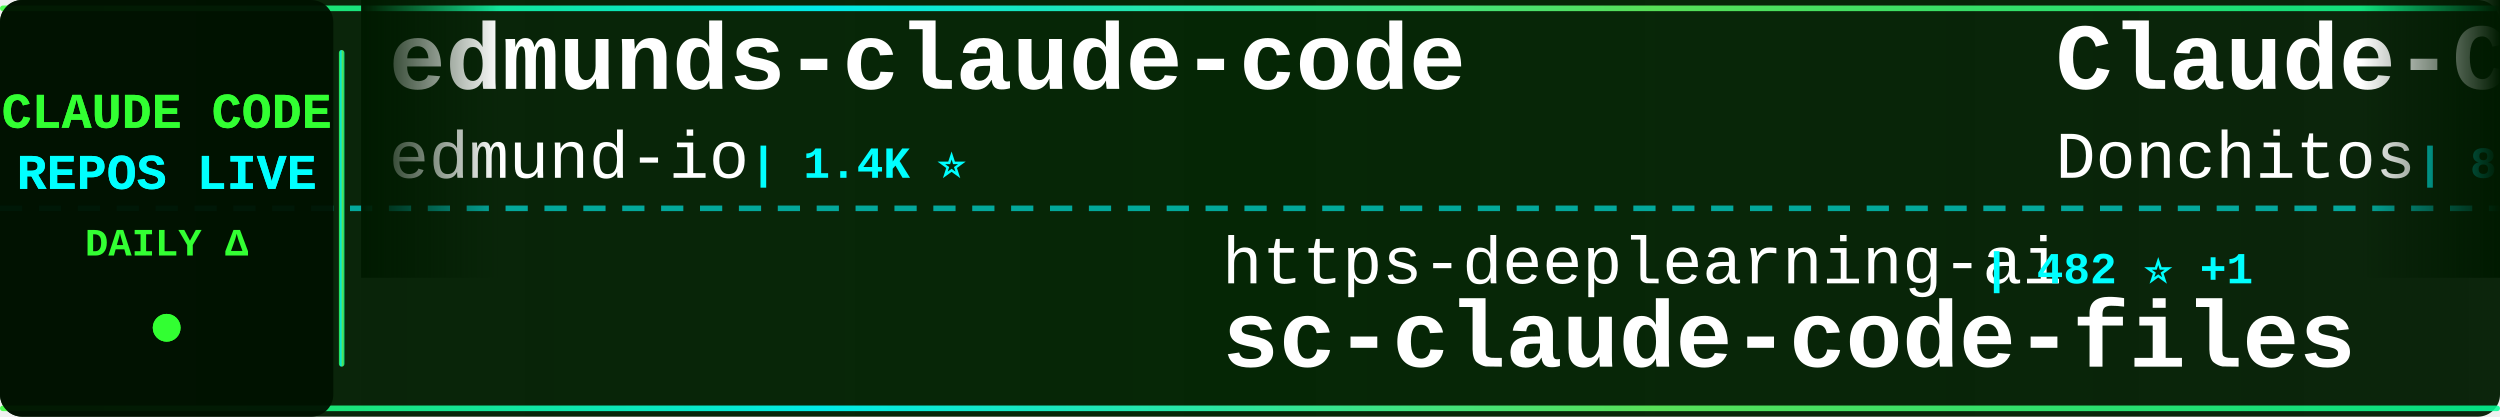
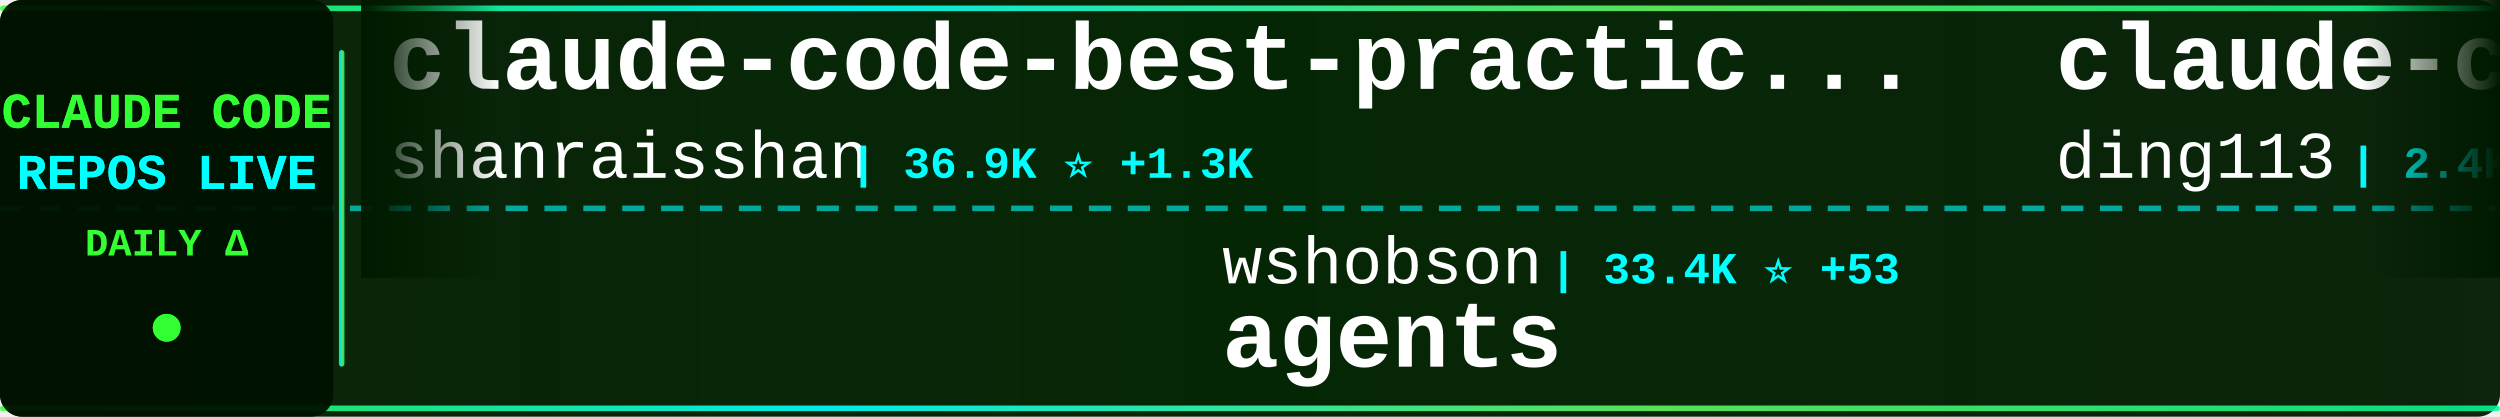
<svg xmlns="http://www.w3.org/2000/svg" width="900" height="150">
  <defs>
    <linearGradient id="tickerBg" x1="0%" y1="0%" x2="100%" y2="0%">
      <stop offset="0%" style="stop-color:#001a00;stop-opacity:0.95" />
      <stop offset="50%" style="stop-color:#002200;stop-opacity:0.98" />
      <stop offset="100%" style="stop-color:#001a00;stop-opacity:0.95" />
    </linearGradient>
    <linearGradient id="borderGrad" x1="0%" y1="0%" x2="100%" y2="0%">
      <stop offset="0%" style="stop-color:#33ff33;stop-opacity:0.85">
        <animate attributeName="stop-opacity" values="0.85;1;0.85" dur="2s" repeatCount="indefinite" />
      </stop>
      <stop offset="33%" style="stop-color:#00ffff;stop-opacity:0.9">
        <animate attributeName="stop-opacity" values="0.9;1;0.9" dur="2.2s" repeatCount="indefinite" />
      </stop>
      <stop offset="66%" style="stop-color:#66ff66;stop-opacity:0.85">
        <animate attributeName="stop-opacity" values="0.85;1;0.85" dur="1.8s" repeatCount="indefinite" />
      </stop>
      <stop offset="100%" style="stop-color:#00ff99;stop-opacity:0.85">
        <animate attributeName="stop-opacity" values="0.85;1;0.85" dur="2s" repeatCount="indefinite" />
      </stop>
    </linearGradient>
    <filter id="textGlow">
      <feGaussianBlur stdDeviation="0.1" result="coloredBlur" />
      <feMerge>
        <feMergeNode in="coloredBlur" />
        <feMergeNode in="SourceGraphic" />
      </feMerge>
    </filter>
    <filter id="metricGlow">
      <feGaussianBlur stdDeviation="0.2" result="coloredBlur" />
      <feMerge>
        <feMergeNode in="coloredBlur" />
        <feMergeNode in="SourceGraphic" />
      </feMerge>
    </filter>
    <linearGradient id="leftFade" x1="0%" y1="0%" x2="100%" y2="0%">
      <stop offset="0%" style="stop-color:#001a00;stop-opacity:1" />
      <stop offset="100%" style="stop-color:#001a00;stop-opacity:0" />
    </linearGradient>
    <linearGradient id="rightFade" x1="0%" y1="0%" x2="100%" y2="0%">
      <stop offset="0%" style="stop-color:#001a00;stop-opacity:0" />
      <stop offset="100%" style="stop-color:#001a00;stop-opacity:1" />
    </linearGradient>
  </defs>
  <rect width="900" height="150" fill="url(#tickerBg)" rx="8" />
  <rect x="0" y="2" width="900" height="2" fill="url(#borderGrad)" rx="1" />
  <rect x="0" y="146" width="900" height="2" fill="url(#borderGrad)" rx="1" />
  <line x1="0" y1="75" x2="900" y2="75" stroke="#00ffff" stroke-width="2" stroke-dasharray="8 6" opacity="0.6" />
  <rect x="0" y="0" width="120" height="150" fill="#001100" opacity="0.95" rx="8" />
  <text x="60" y="46" font-family="'Courier New', monospace" font-size="18" font-weight="bold" fill="#33ff33" text-anchor="middle" filter="url(#textGlow)">
    CLAUDE CODE
  </text>
  <text x="60" y="68" font-family="'Courier New', monospace" font-size="18" font-weight="bold" fill="#00ffff" text-anchor="middle" filter="url(#textGlow)">
    REPOS LIVE
  </text>
  <text x="60" y="92" font-family="'Courier New', monospace" font-size="14" font-weight="bold" fill="#33ff33" text-anchor="middle">
    DAILY Δ
  </text>
  <circle cx="60" cy="118" r="5" fill="#33ff33" filter="url(#metricGlow)">
    <animate attributeName="r" values="4;6;4" dur="1.5s" repeatCount="indefinite" />
    <animate attributeName="opacity" values="0.6;1;0.6" dur="1.5s" repeatCount="indefinite" />
  </circle>
  <rect x="122" y="18" width="2" height="114" fill="url(#borderGrad)" rx="1" />
  <clipPath id="tickerClip">
    <rect x="130" y="0" width="770" height="150" />
  </clipPath>
  <g clip-path="url(#tickerClip)">
    <g id="tickerItems">
      <animateTransform attributeName="transform" attributeType="XML" type="translate" from="0 0" to="-3000 0" dur="54s" repeatCount="indefinite" />
      <g transform="translate(0, 0)">
-         <text x="140" y="32" font-family="'Courier New', monospace" font-size="34" font-weight="bold" fill="#ffffff">edmunds-claude-code</text>
-         <text x="140" y="64" font-family="'Courier New', monospace" font-size="24" font-weight="normal" fill="#ffffff" opacity="1.0">edmund-io</text>
-         <text x="270" y="64" font-family="'Courier New', monospace" font-size="16" font-weight="bold" fill="#00ffff"> | 1.4K ⭐</text>
+         <text x="140" y="32" font-family="'Courier New', monospace" font-size="34" font-weight="bold" fill="#ffffff">claude-code-best-practic...</text>
+         <text x="140" y="64" font-family="'Courier New', monospace" font-size="24" font-weight="normal" fill="#ffffff" opacity="1.0">shanraisshan</text>
+         <text x="306" y="64" font-family="'Courier New', monospace" font-size="16" font-weight="bold" fill="#00ffff"> | 36.9K ⭐ +1.3K</text>
      </g>
      <g transform="translate(300, 0)">
-         <text x="140" y="102" font-family="'Courier New', monospace" font-size="24" font-weight="normal" fill="#ffffff" opacity="1.0">https-deeplearning-ai</text>
-         <text x="414" y="102" font-family="'Courier New', monospace" font-size="16" font-weight="bold" fill="#00ffff"> | 482 ⭐ +1</text>
-         <text x="140" y="132" font-family="'Courier New', monospace" font-size="34" font-weight="bold" fill="#ffffff">sc-claude-code-files</text>
+         <text x="140" y="102" font-family="'Courier New', monospace" font-size="24" font-weight="normal" fill="#ffffff" opacity="1.0">wshobson</text>
+         <text x="258" y="102" font-family="'Courier New', monospace" font-size="16" font-weight="bold" fill="#00ffff"> | 33.4K ⭐ +53</text>
+         <text x="140" y="132" font-family="'Courier New', monospace" font-size="34" font-weight="bold" fill="#ffffff">agents</text>
      </g>
      <g transform="translate(600, 0)">
-         <text x="140" y="32" font-family="'Courier New', monospace" font-size="34" font-weight="bold" fill="#ffffff">Claude-Code-Game-Studios</text>
-         <text x="140" y="64" font-family="'Courier New', monospace" font-size="24" font-weight="normal" fill="#ffffff" opacity="1.0">Donchitos</text>
-         <text x="270" y="64" font-family="'Courier New', monospace" font-size="16" font-weight="bold" fill="#00ffff"> | 8.6K ⭐ +77</text>
+         <text x="140" y="32" font-family="'Courier New', monospace" font-size="34" font-weight="bold" fill="#ffffff">claude-code-hub</text>
+         <text x="140" y="64" font-family="'Courier New', monospace" font-size="24" font-weight="normal" fill="#ffffff" opacity="1.0">ding113</text>
+         <text x="246" y="64" font-family="'Courier New', monospace" font-size="16" font-weight="bold" fill="#00ffff"> | 2.4K ⭐ +14</text>
      </g>
      <g transform="translate(900, 0)">
-         <text x="140" y="102" font-family="'Courier New', monospace" font-size="24" font-weight="normal" fill="#ffffff" opacity="1.0">snarktank</text>
-         <text x="270" y="102" font-family="'Courier New', monospace" font-size="16" font-weight="bold" fill="#00ffff"> | 15.3K ⭐ +206</text>
-         <text x="140" y="132" font-family="'Courier New', monospace" font-size="34" font-weight="bold" fill="#ffffff">ralph</text>
+         <text x="140" y="102" font-family="'Courier New', monospace" font-size="24" font-weight="normal" fill="#ffffff" opacity="1.0">centminmod</text>
+         <text x="282" y="102" font-family="'Courier New', monospace" font-size="16" font-weight="bold" fill="#00ffff"> | 2.2K ⭐ +6</text>
+         <text x="140" y="132" font-family="'Courier New', monospace" font-size="34" font-weight="bold" fill="#ffffff">my-claude-code-setup</text>
      </g>
      <g transform="translate(1200, 0)">
-         <text x="140" y="32" font-family="'Courier New', monospace" font-size="34" font-weight="bold" fill="#ffffff">Open-ClaudeCode</text>
-         <text x="140" y="64" font-family="'Courier New', monospace" font-size="24" font-weight="normal" fill="#ffffff" opacity="1.0">LING71671</text>
-         <text x="270" y="64" font-family="'Courier New', monospace" font-size="16" font-weight="bold" fill="#00ffff"> | 723 ⭐ +12</text>
+         <text x="140" y="32" font-family="'Courier New', monospace" font-size="34" font-weight="bold" fill="#ffffff">oh-my-claudecode</text>
+         <text x="140" y="64" font-family="'Courier New', monospace" font-size="24" font-weight="normal" fill="#ffffff" opacity="1.0">Yeachan-Heo</text>
+         <text x="294" y="64" font-family="'Courier New', monospace" font-size="16" font-weight="bold" fill="#00ffff"> | 27.7K ⭐ +375</text>
      </g>
      <g transform="translate(1500, 0)">
-         <text x="140" y="102" font-family="'Courier New', monospace" font-size="24" font-weight="normal" fill="#ffffff" opacity="1.0">wanshuiyin</text>
-         <text x="282" y="102" font-family="'Courier New', monospace" font-size="16" font-weight="bold" fill="#00ffff"> | 6.2K ⭐ +84</text>
-         <text x="140" y="132" font-family="'Courier New', monospace" font-size="34" font-weight="bold" fill="#ffffff">Auto-claude-code-researc...</text>
+         <text x="140" y="102" font-family="'Courier New', monospace" font-size="24" font-weight="normal" fill="#ffffff" opacity="1.0">ponponon</text>
+         <text x="258" y="102" font-family="'Courier New', monospace" font-size="16" font-weight="bold" fill="#00ffff"> | 2.1K ⭐ +8</text>
+         <text x="140" y="132" font-family="'Courier New', monospace" font-size="34" font-weight="bold" fill="#ffffff">claude_code_src</text>
      </g>
      <g transform="translate(1800, 0)">
-         <text x="140" y="32" font-family="'Courier New', monospace" font-size="34" font-weight="bold" fill="#ffffff">gstack</text>
-         <text x="140" y="64" font-family="'Courier New', monospace" font-size="24" font-weight="normal" fill="#ffffff" opacity="1.0">garrytan</text>
-         <text x="258" y="64" font-family="'Courier New', monospace" font-size="16" font-weight="bold" fill="#00ffff"> | 69.8K ⭐ +645</text>
+         <text x="140" y="32" font-family="'Courier New', monospace" font-size="34" font-weight="bold" fill="#ffffff">claude-code-action</text>
+         <text x="140" y="64" font-family="'Courier New', monospace" font-size="24" font-weight="normal" fill="#ffffff" opacity="1.0">anthropics</text>
+         <text x="282" y="64" font-family="'Courier New', monospace" font-size="16" font-weight="bold" fill="#00ffff"> | 7.0K ⭐ +15</text>
      </g>
      <g transform="translate(2100, 0)">
-         <text x="140" y="102" font-family="'Courier New', monospace" font-size="24" font-weight="normal" fill="#ffffff" opacity="1.0">VoltAgent</text>
-         <text x="270" y="102" font-family="'Courier New', monospace" font-size="16" font-weight="bold" fill="#00ffff"> | 17.0K ⭐ +73</text>
-         <text x="140" y="132" font-family="'Courier New', monospace" font-size="34" font-weight="bold" fill="#ffffff">awesome-claude-code-suba...</text>
+         <text x="140" y="102" font-family="'Courier New', monospace" font-size="24" font-weight="normal" fill="#ffffff" opacity="1.0">Alishahryar1</text>
+         <text x="306" y="102" font-family="'Courier New', monospace" font-size="16" font-weight="bold" fill="#00ffff"> | 1.8K ⭐ +19</text>
+         <text x="140" y="132" font-family="'Courier New', monospace" font-size="34" font-weight="bold" fill="#ffffff">free-claude-code</text>
      </g>
      <g transform="translate(2400, 0)">
-         <text x="140" y="32" font-family="'Courier New', monospace" font-size="34" font-weight="bold" fill="#ffffff">claude-code-tudou</text>
-         <text x="140" y="64" font-family="'Courier New', monospace" font-size="24" font-weight="normal" fill="#ffffff" opacity="1.0">AICoderTudou</text>
-         <text x="306" y="64" font-family="'Courier New', monospace" font-size="16" font-weight="bold" fill="#00ffff"> | 467 ⭐ +10</text>
+         <text x="140" y="32" font-family="'Courier New', monospace" font-size="34" font-weight="bold" fill="#ffffff">claude-code-router</text>
+         <text x="140" y="64" font-family="'Courier New', monospace" font-size="24" font-weight="normal" fill="#ffffff" opacity="1.0">musistudio</text>
+         <text x="282" y="64" font-family="'Courier New', monospace" font-size="16" font-weight="bold" fill="#00ffff"> | 32.0K ⭐ +53</text>
      </g>
      <g transform="translate(2700, 0)">
-         <text x="140" y="102" font-family="'Courier New', monospace" font-size="24" font-weight="normal" fill="#ffffff" opacity="1.0">slopus</text>
-         <text x="234" y="102" font-family="'Courier New', monospace" font-size="16" font-weight="bold" fill="#00ffff"> | 17.7K ⭐ +70</text>
-         <text x="140" y="132" font-family="'Courier New', monospace" font-size="34" font-weight="bold" fill="#ffffff">happy</text>
+         <text x="140" y="102" font-family="'Courier New', monospace" font-size="24" font-weight="normal" fill="#ffffff" opacity="1.0">affaan-m</text>
+         <text x="258" y="102" font-family="'Courier New', monospace" font-size="16" font-weight="bold" fill="#00ffff"> | 151.2K ⭐ +1.3K</text>
+         <text x="140" y="132" font-family="'Courier New', monospace" font-size="34" font-weight="bold" fill="#ffffff">everything-claude-code</text>
      </g>
      <g transform="translate(3000, 0)">
-         <text x="140" y="32" font-family="'Courier New', monospace" font-size="34" font-weight="bold" fill="#ffffff">edmunds-claude-code</text>
-         <text x="140" y="64" font-family="'Courier New', monospace" font-size="24" font-weight="normal" fill="#ffffff" opacity="1.0">edmund-io</text>
-         <text x="270" y="64" font-family="'Courier New', monospace" font-size="16" font-weight="bold" fill="#00ffff"> | 1.4K ⭐</text>
+         <text x="140" y="32" font-family="'Courier New', monospace" font-size="34" font-weight="bold" fill="#ffffff">claude-code-best-practic...</text>
+         <text x="140" y="64" font-family="'Courier New', monospace" font-size="24" font-weight="normal" fill="#ffffff" opacity="1.0">shanraisshan</text>
+         <text x="306" y="64" font-family="'Courier New', monospace" font-size="16" font-weight="bold" fill="#00ffff"> | 36.9K ⭐ +1.3K</text>
      </g>
      <g transform="translate(3300, 0)">
-         <text x="140" y="102" font-family="'Courier New', monospace" font-size="24" font-weight="normal" fill="#ffffff" opacity="1.0">https-deeplearning-ai</text>
-         <text x="414" y="102" font-family="'Courier New', monospace" font-size="16" font-weight="bold" fill="#00ffff"> | 482 ⭐ +1</text>
-         <text x="140" y="132" font-family="'Courier New', monospace" font-size="34" font-weight="bold" fill="#ffffff">sc-claude-code-files</text>
+         <text x="140" y="102" font-family="'Courier New', monospace" font-size="24" font-weight="normal" fill="#ffffff" opacity="1.0">wshobson</text>
+         <text x="258" y="102" font-family="'Courier New', monospace" font-size="16" font-weight="bold" fill="#00ffff"> | 33.4K ⭐ +53</text>
+         <text x="140" y="132" font-family="'Courier New', monospace" font-size="34" font-weight="bold" fill="#ffffff">agents</text>
      </g>
      <g transform="translate(3600, 0)">
-         <text x="140" y="32" font-family="'Courier New', monospace" font-size="34" font-weight="bold" fill="#ffffff">Claude-Code-Game-Studios</text>
-         <text x="140" y="64" font-family="'Courier New', monospace" font-size="24" font-weight="normal" fill="#ffffff" opacity="1.0">Donchitos</text>
-         <text x="270" y="64" font-family="'Courier New', monospace" font-size="16" font-weight="bold" fill="#00ffff"> | 8.6K ⭐ +77</text>
+         <text x="140" y="32" font-family="'Courier New', monospace" font-size="34" font-weight="bold" fill="#ffffff">claude-code-hub</text>
+         <text x="140" y="64" font-family="'Courier New', monospace" font-size="24" font-weight="normal" fill="#ffffff" opacity="1.0">ding113</text>
+         <text x="246" y="64" font-family="'Courier New', monospace" font-size="16" font-weight="bold" fill="#00ffff"> | 2.4K ⭐ +14</text>
      </g>
      <g transform="translate(3900, 0)">
-         <text x="140" y="102" font-family="'Courier New', monospace" font-size="24" font-weight="normal" fill="#ffffff" opacity="1.0">snarktank</text>
-         <text x="270" y="102" font-family="'Courier New', monospace" font-size="16" font-weight="bold" fill="#00ffff"> | 15.3K ⭐ +206</text>
-         <text x="140" y="132" font-family="'Courier New', monospace" font-size="34" font-weight="bold" fill="#ffffff">ralph</text>
+         <text x="140" y="102" font-family="'Courier New', monospace" font-size="24" font-weight="normal" fill="#ffffff" opacity="1.0">centminmod</text>
+         <text x="282" y="102" font-family="'Courier New', monospace" font-size="16" font-weight="bold" fill="#00ffff"> | 2.2K ⭐ +6</text>
+         <text x="140" y="132" font-family="'Courier New', monospace" font-size="34" font-weight="bold" fill="#ffffff">my-claude-code-setup</text>
      </g>
    </g>
  </g>
  <rect x="130" y="0" width="50" height="100" fill="url(#leftFade)" />
  <rect x="850" y="0" width="50" height="100" fill="url(#rightFade)" />
</svg>
